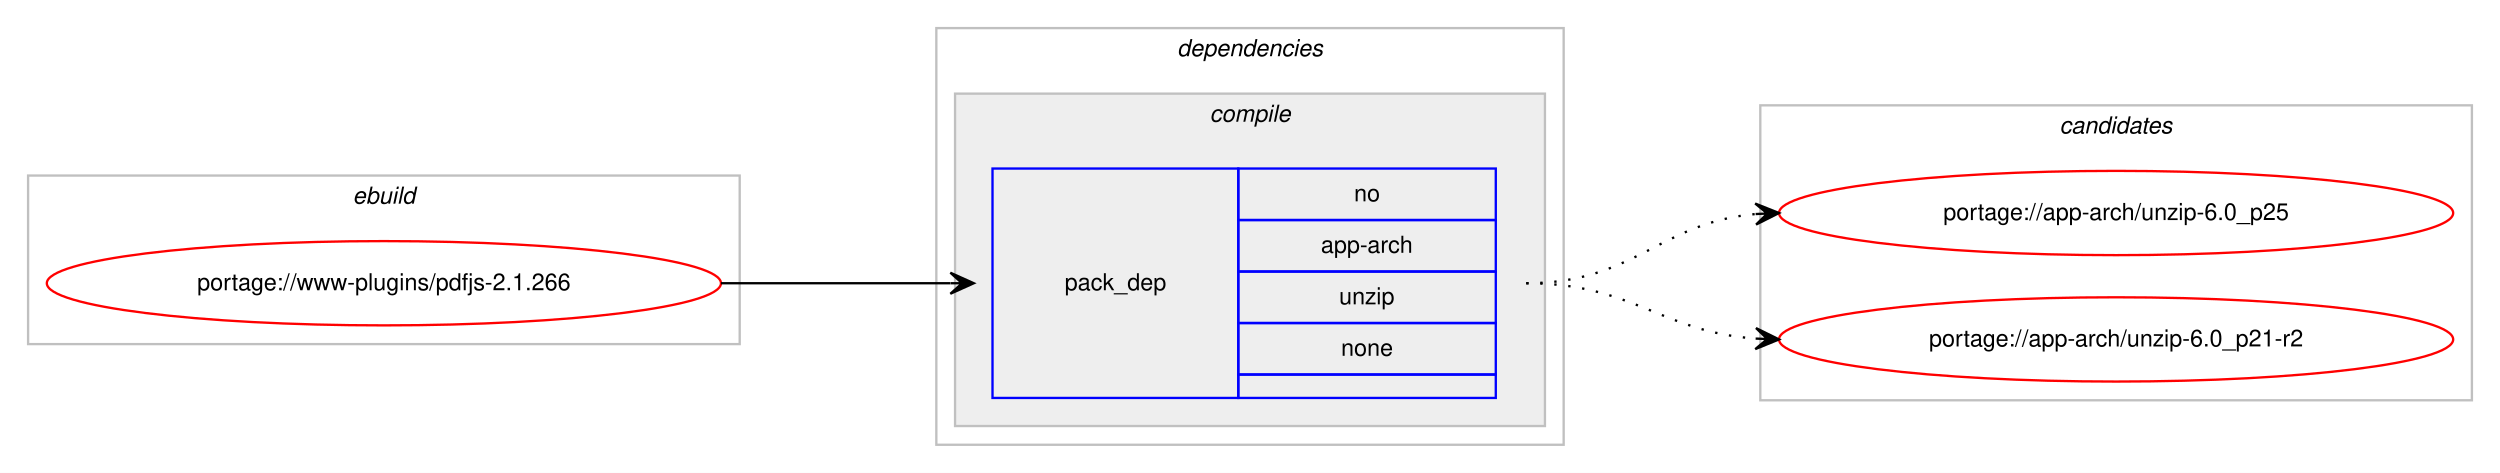
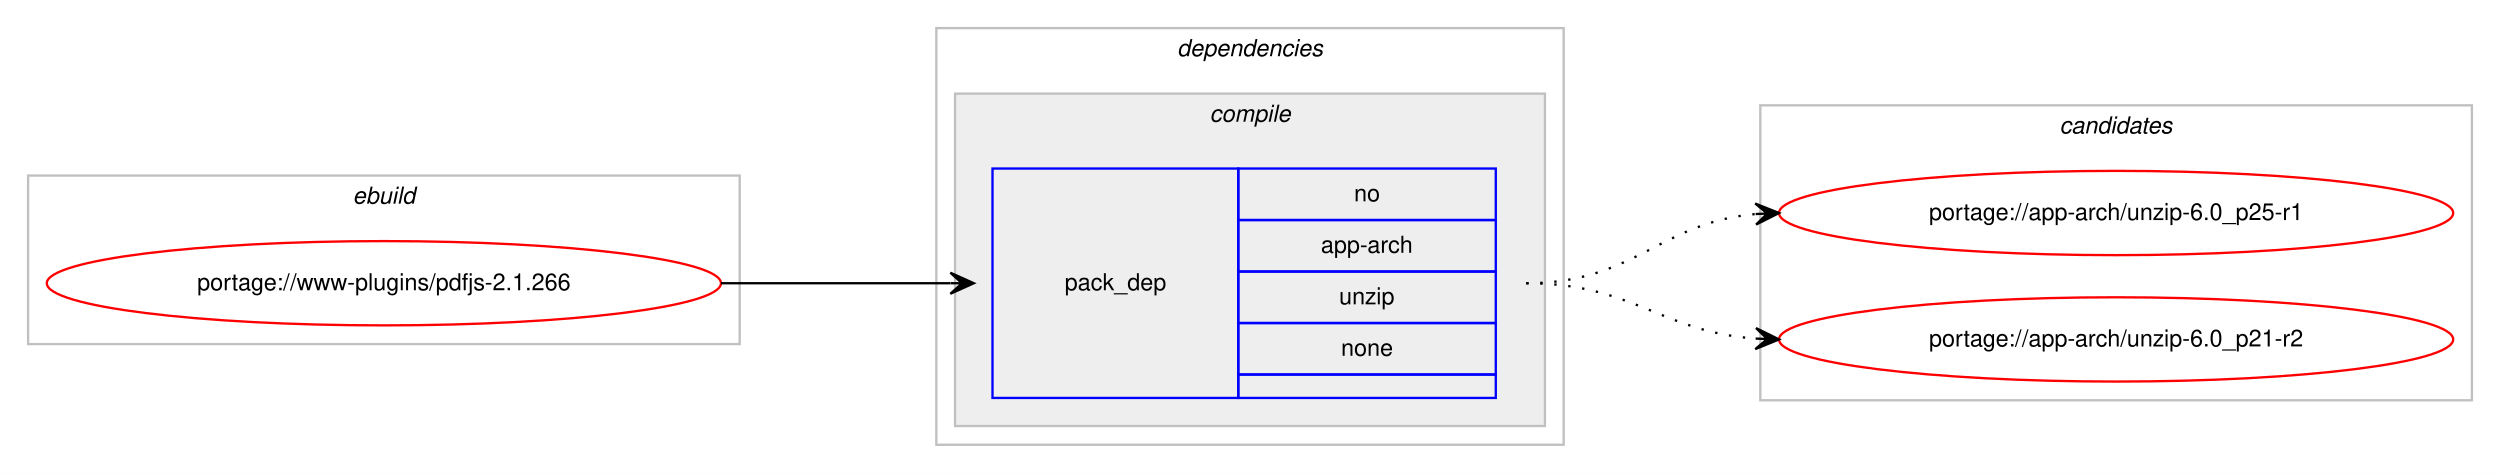
<svg xmlns="http://www.w3.org/2000/svg" xmlns:xlink="http://www.w3.org/1999/xlink" width="1068pt" height="202pt" viewBox="0.00 0.00 1068.00 202.00">
  <g id="graph0" class="graph" transform="scale(1 1) rotate(0) translate(4 198)">
    <polygon fill="#ffffff" stroke="transparent" points="-4,4 -4,-198 1064,-198 1064,4 -4,4" />
    <g id="clust1" class="cluster">
      <polygon fill="none" stroke="#c0c0c0" points="8,-51 8,-123 312,-123 312,-51 8,-51" />
      <text text-anchor="start" x="146.663" y="-111" font-family="Helvetica,sans-Serif" font-style="italic" font-size="10.00" fill="#000000">ebuild</text>
    </g>
    <g id="clust2" class="cluster">
      <polygon fill="none" stroke="#c0c0c0" points="396,-8 396,-186 664,-186 664,-8 396,-8" />
      <text text-anchor="start" x="498.875" y="-174" font-family="Helvetica,sans-Serif" font-style="italic" font-size="10.00" fill="#000000">dependencies</text>
    </g>
    <g id="clust3" class="cluster">
      <polygon fill="#eeeeee" stroke="#c0c0c0" points="404,-16 404,-158 656,-158 656,-16 404,-16" />
      <text text-anchor="start" x="512.778" y="-146" font-family="Helvetica,sans-Serif" font-style="italic" font-size="10.00" fill="#000000">compile</text>
    </g>
    <g id="clust7" class="cluster">
      <polygon fill="none" stroke="#c0c0c0" points="748,-27 748,-153 1052,-153 1052,-27 748,-27" />
      <text text-anchor="start" x="875.824" y="-141" font-family="Helvetica,sans-Serif" font-style="italic" font-size="10.00" fill="#000000">candidates</text>
    </g>
    <g id="node1" class="node">
      <g id="a_node1">
        <a xlink:href="../www-plugins/pdfjs-2.1.266.svg" xlink:title="portage://www-plugins/pdfjs-2.1.266">
          <ellipse fill="none" stroke="#ff0000" cx="160" cy="-77" rx="144" ry="18" />
          <text text-anchor="middle" x="160" y="-74" font-family="Helvetica,sans-Serif" font-size="10.00" fill="#000000">portage://www-plugins/pdfjs-2.1.266</text>
        </a>
      </g>
    </g>
    <g id="node2" class="node">
      <polygon fill="none" stroke="#0000ff" points="420,-28 420,-126 525,-126 525,-28 420,-28" />
      <text text-anchor="start" x="450.823" y="-74" font-family="Helvetica,sans-Serif" font-size="10.00" fill="#000000">pack_dep</text>
      <polygon fill="none" stroke="#0000ff" points="525,-104 525,-126 635,-126 635,-104 525,-104" />
      <text text-anchor="start" x="574.441" y="-112" font-family="Helvetica,sans-Serif" font-size="10.00" fill="#000000">no</text>
      <polygon fill="none" stroke="#0000ff" points="525,-82 525,-104 635,-104 635,-82 525,-82" />
      <text text-anchor="start" x="560.274" y="-90" font-family="Helvetica,sans-Serif" font-size="10.00" fill="#000000">app-arch</text>
      <polygon fill="none" stroke="#0000ff" points="525,-60 525,-82 635,-82 635,-60 525,-60" />
      <text text-anchor="start" x="568.052" y="-68" font-family="Helvetica,sans-Serif" font-size="10.00" fill="#000000">unzip</text>
      <polygon fill="none" stroke="#0000ff" points="525,-38 525,-60 635,-60 635,-38 525,-38" />
      <text text-anchor="start" x="568.882" y="-46" font-family="Helvetica,sans-Serif" font-size="10.00" fill="#000000">none</text>
      <polygon fill="none" stroke="#0000ff" points="525,-28 525,-38 635,-38 635,-28 525,-28" />
    </g>
    <g id="edge1" class="edge">
      <path fill="none" stroke="#000000" d="M304,-77C348.438,-77 362.02,-77 401.878,-77" />
      <polygon fill="#000000" stroke="#000000" points="412,-77 402,-81.5 407,-77 402,-77 402,-77 402,-77 407,-77 402,-72.5 412,-77 412,-77" />
    </g>
    <g id="node3" class="node">
      <g id="a_node3">
-         <a xlink:href="../app-arch/unzip-6.0_p25.svg" xlink:title="portage://app-arch/unzip-6.0_p25">
+         <a xlink:href="../app-arch/unzip-6.0_p25-r1.svg" xlink:title="portage://app-arch/unzip-6.0_p25-r1">
          <ellipse fill="none" stroke="#ff0000" cx="900" cy="-107" rx="144" ry="18" />
-           <text text-anchor="middle" x="900" y="-104" font-family="Helvetica,sans-Serif" font-size="10.00" fill="#000000">portage://app-arch/unzip-6.0_p25</text>
+           <text text-anchor="middle" x="900" y="-104" font-family="Helvetica,sans-Serif" font-size="10.00" fill="#000000">portage://app-arch/unzip-6.0_p25-r1</text>
        </a>
      </g>
    </g>
    <g id="edge2" class="edge">
      <path fill="none" stroke="#000000" stroke-dasharray="1,5" d="M648,-77C694.217,-77 704.757,-102.821 745.818,-106.553" />
      <polygon fill="#000000" stroke="#000000" points="756,-107 745.812,-111.057 751.005,-106.781 746.01,-106.561 746.01,-106.561 746.01,-106.561 751.005,-106.781 746.207,-102.065 756,-107 756,-107" />
    </g>
    <g id="node4" class="node">
      <g id="a_node4">
        <a xlink:href="../app-arch/unzip-6.0_p21-r2.svg" xlink:title="portage://app-arch/unzip-6.0_p21-r2">
          <ellipse fill="none" stroke="#ff0000" cx="900" cy="-53" rx="144" ry="18" />
          <text text-anchor="middle" x="900" y="-50" font-family="Helvetica,sans-Serif" font-size="10.00" fill="#000000">portage://app-arch/unzip-6.0_p21-r2</text>
        </a>
      </g>
    </g>
    <g id="edge3" class="edge">
      <path fill="none" stroke="#000000" stroke-dasharray="1,5" d="M648,-77C693.617,-77 705.227,-56.343 745.929,-53.358" />
      <polygon fill="#000000" stroke="#000000" points="756,-53 746.166,-57.852 751.003,-53.178 746.006,-53.355 746.006,-53.355 746.006,-53.355 751.003,-53.178 745.846,-48.858 756,-53 756,-53" />
    </g>
  </g>
</svg>
